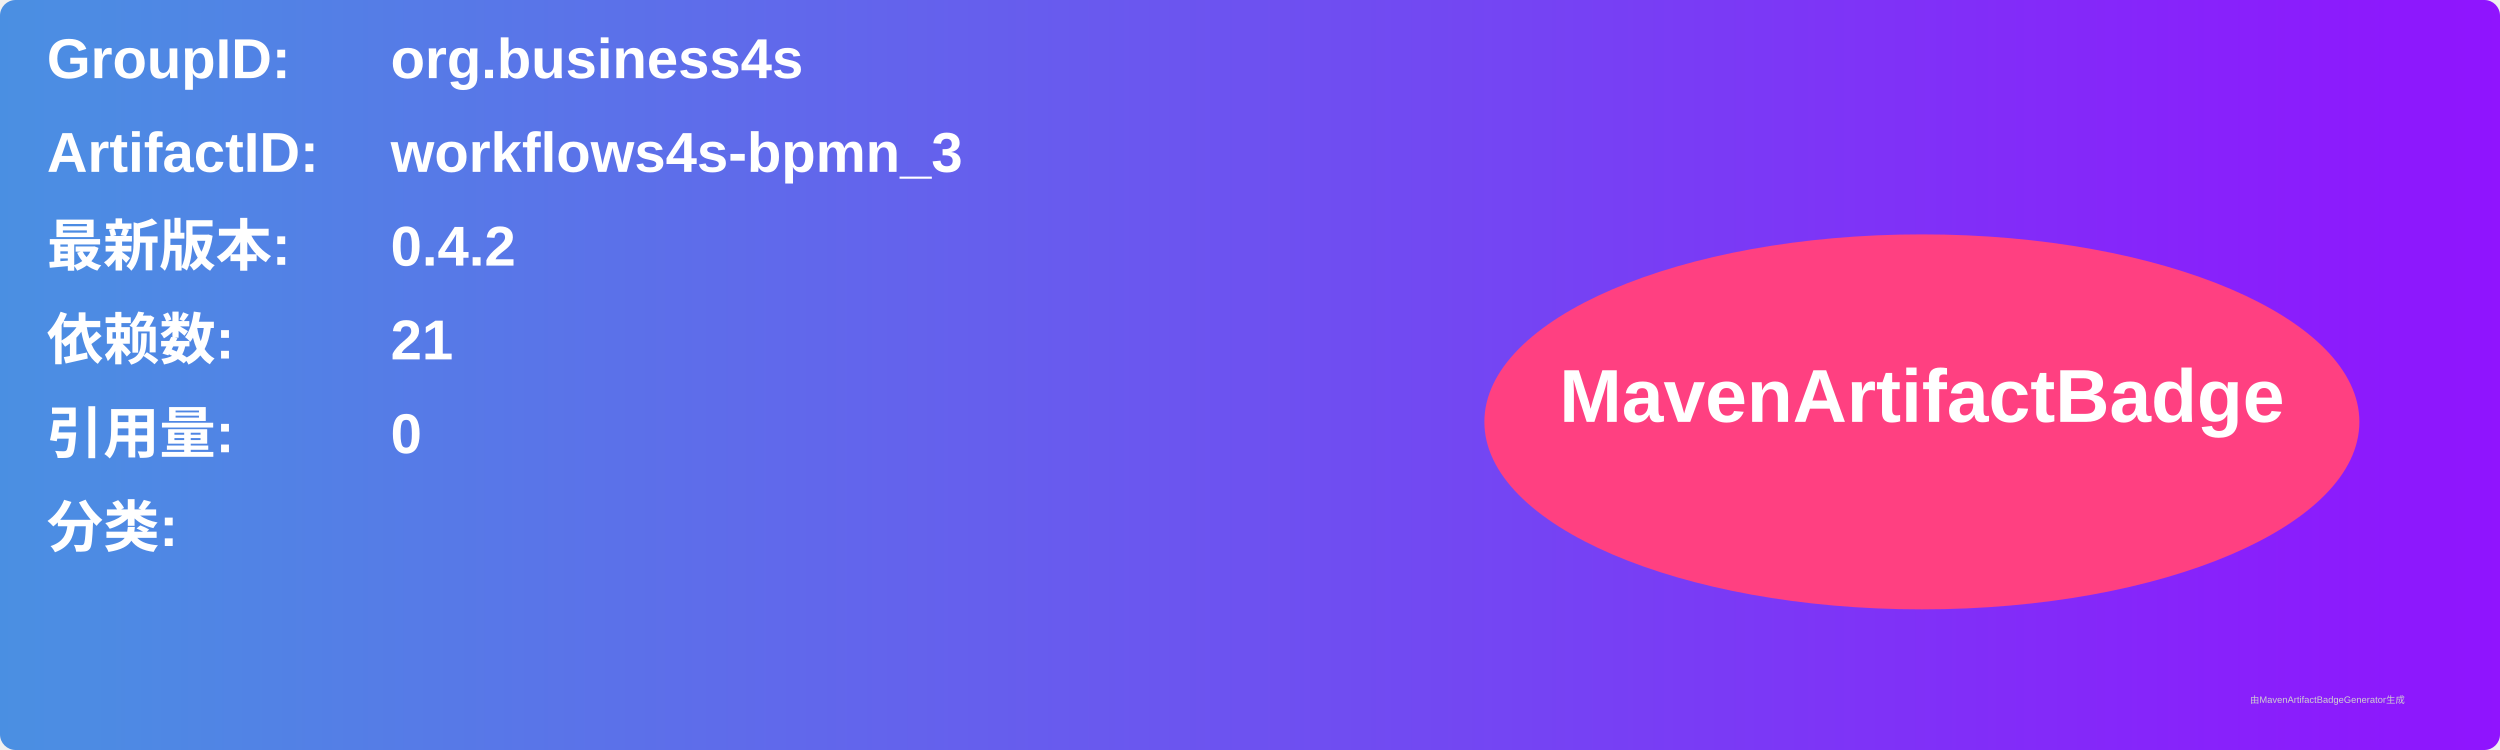
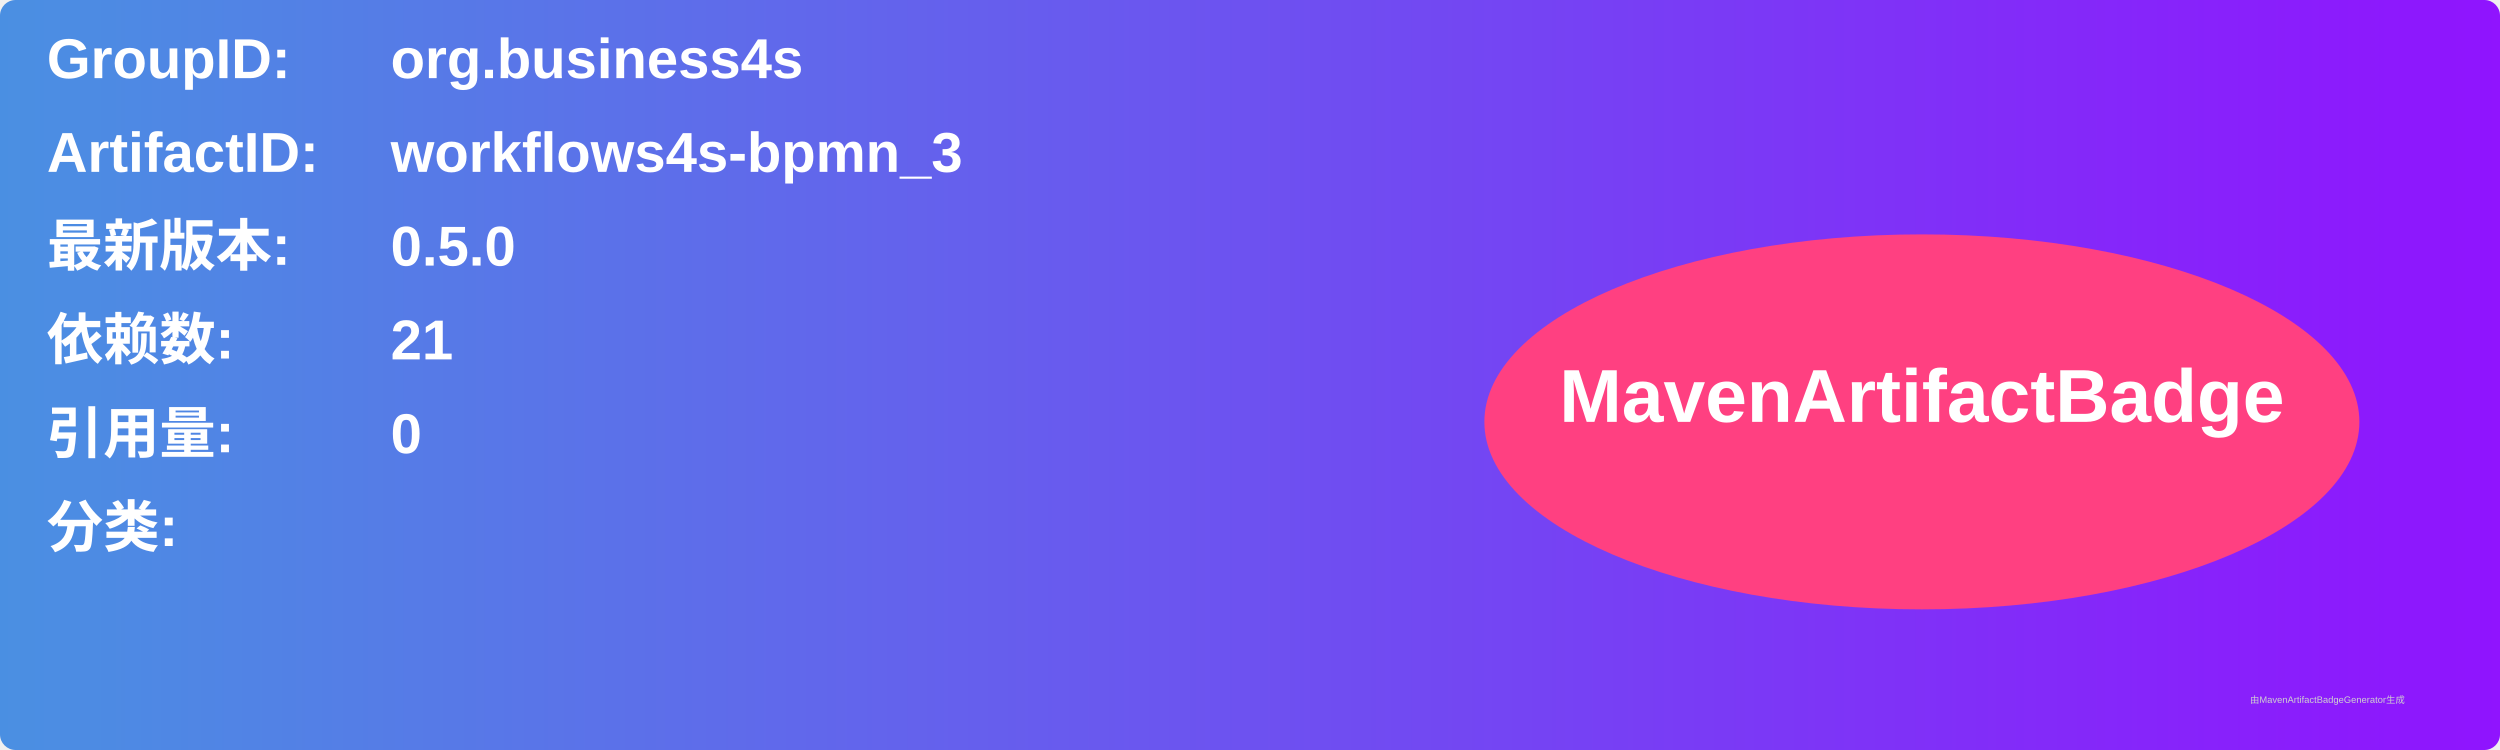
<svg xmlns="http://www.w3.org/2000/svg" width="800" height="240" viewBox="0 0 800 240">
  <linearGradient id="grad" x1="0%" y1="0%" x2="100%" y2="0%">
    <stop offset="0%" stop-color="#4a90e2" />
    <stop offset="100%" stop-color="#9013fe" />
  </linearGradient>
  <rect width="100%" height="100%" rx="5" ry="5" fill="url(#grad)" />
  <g transform="translate(15, 15)">
    <text x="0" y="10" font-family="Arial" font-size="18" fill="white" font-weight="bold" width="260">GroupID:</text>
    <text x="110" y="10" font-family="Arial" font-size="18" fill="white" font-weight="bold" width="460">org.business4s</text>
    <text x="0" y="40" font-family="Arial" font-size="18" fill="white" font-weight="bold" width="260">ArtifactID:</text>
    <text x="110" y="40" font-family="Arial" font-size="18" fill="white" font-weight="bold" width="460">workflows4s-bpmn_3</text>
    <text x="0" y="70" font-family="Arial" font-size="18" fill="white" font-weight="bold">最新版本:</text>
    <text x="110" y="70" font-family="Arial" font-size="18" fill="white" font-weight="bold">
-       <tspan font-weight="bold">0.4.2</tspan>
+       <tspan font-weight="bold">0.5.0</tspan>
    </text>
    <text x="0" y="100" font-family="Arial" font-size="18" fill="white" font-weight="bold">依赖数: </text>
    <text x="110" y="100" font-family="Arial" font-size="18" fill="white">
      <tspan font-weight="bold">21</tspan>
    </text>
    <text x="0" y="130" font-family="Arial" font-size="18" fill="white" font-weight="bold">引用量: </text>
    <text x="110" y="130" font-family="Arial" font-size="18" fill="white">
      <tspan font-weight="bold">0</tspan>
    </text>
    <text x="0" y="160" font-family="Arial" font-size="18" fill="white" font-weight="bold">分类:</text>
    <text x="10" y="190" font-family="Arial" font-size="10" fill="white">
      <tspan font-weight="bold" />
    </text>
    <ellipse cx="600" cy="120" rx="140" ry="60" fill="#ff4081" />
    <text x="600" y="120" text-anchor="middle" font-family="Arial" font-size="24" fill="white" font-weight="bold">MavenArtifactBadge</text>
  </g>
  <text x="720" y="225" font-family="Arial" font-size="3" fill="#d0d0d0">由MavenArtifactBadgeGenerator生成</text>
</svg>
